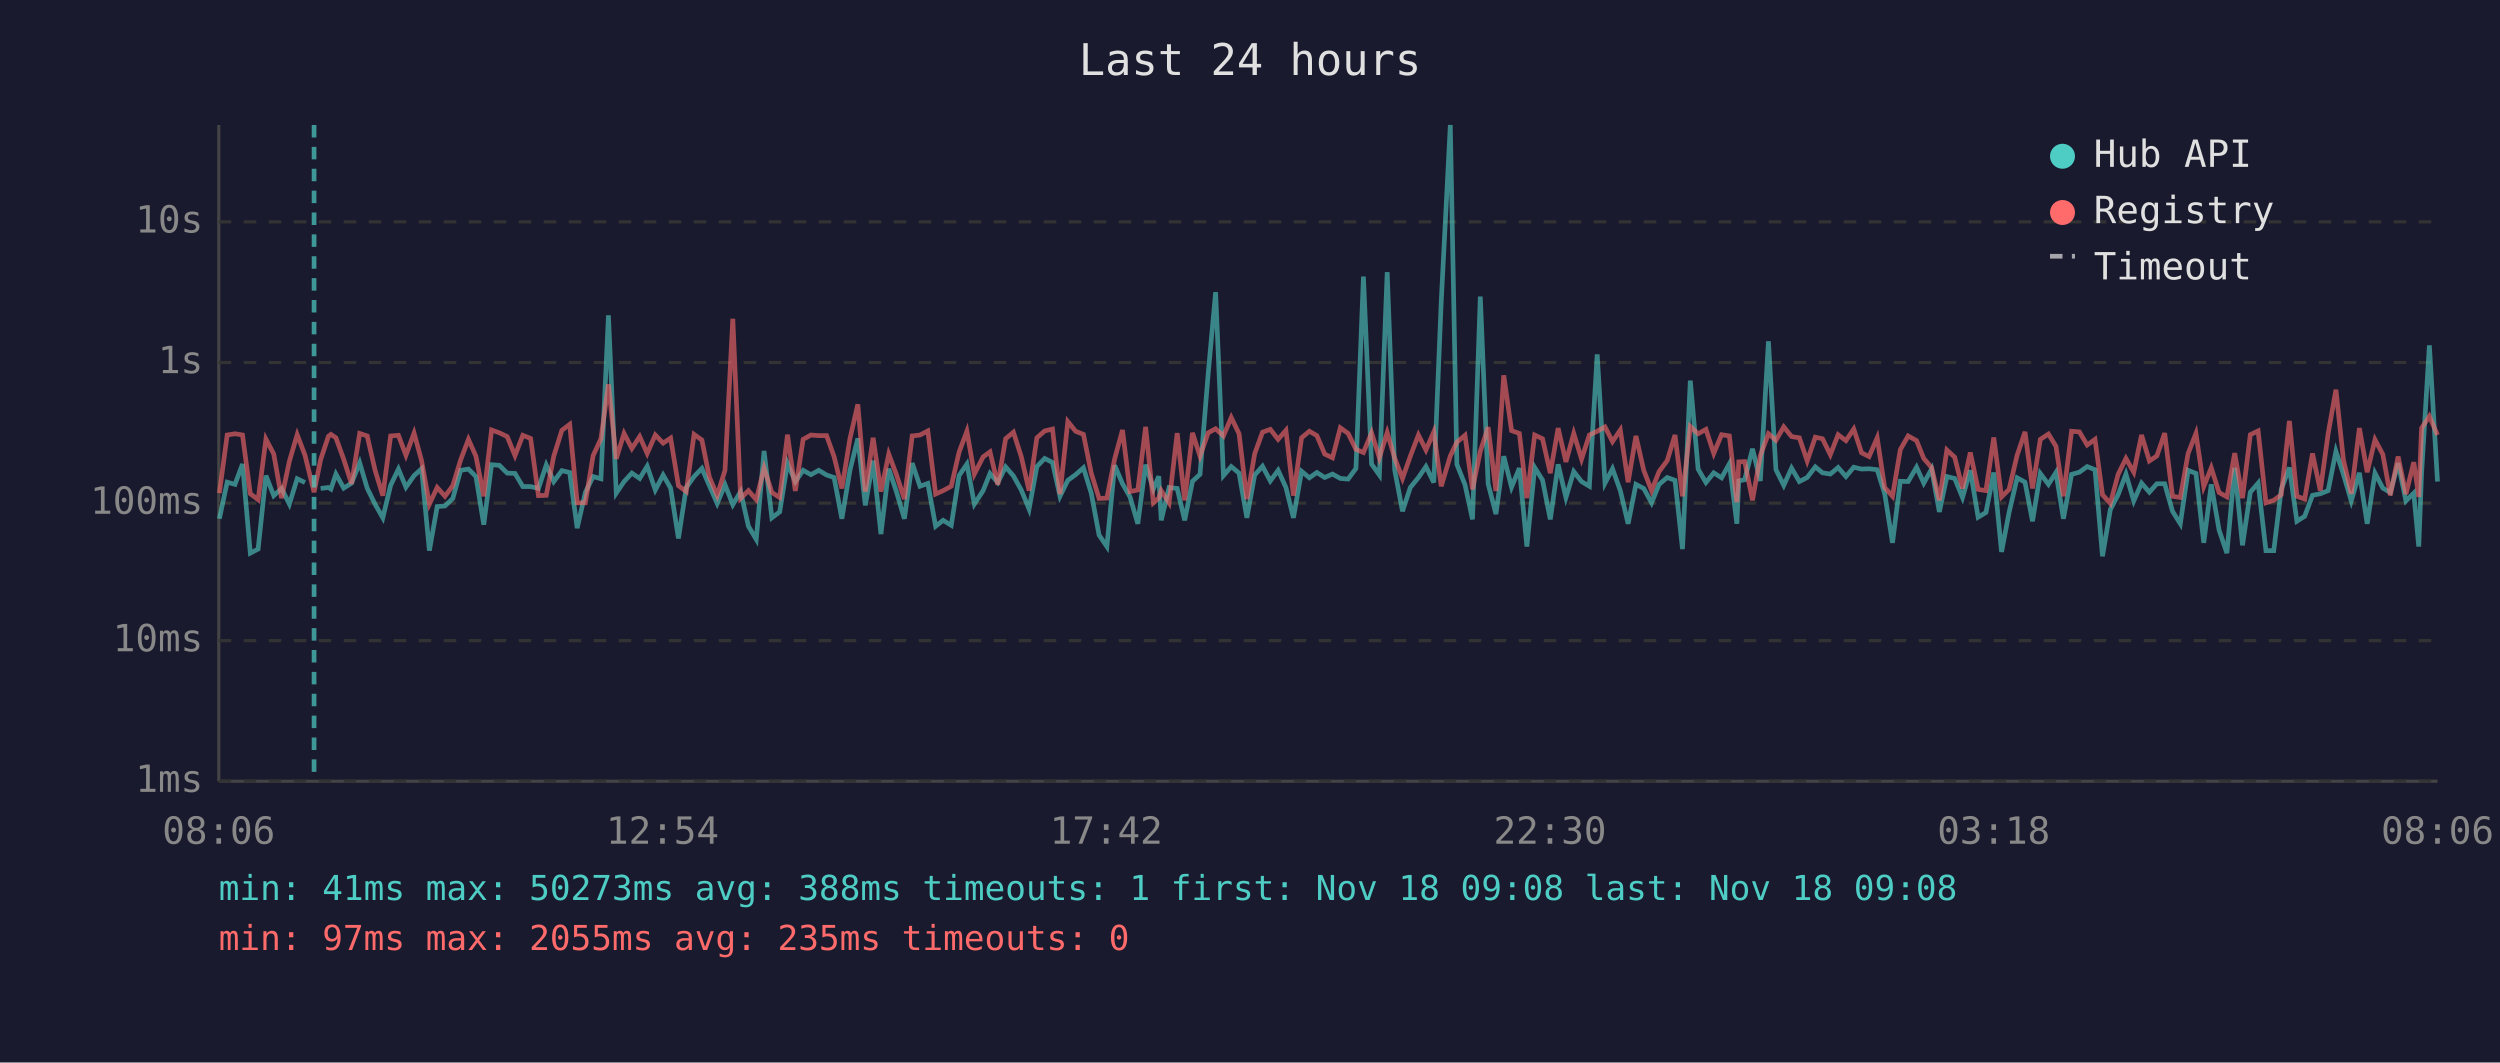
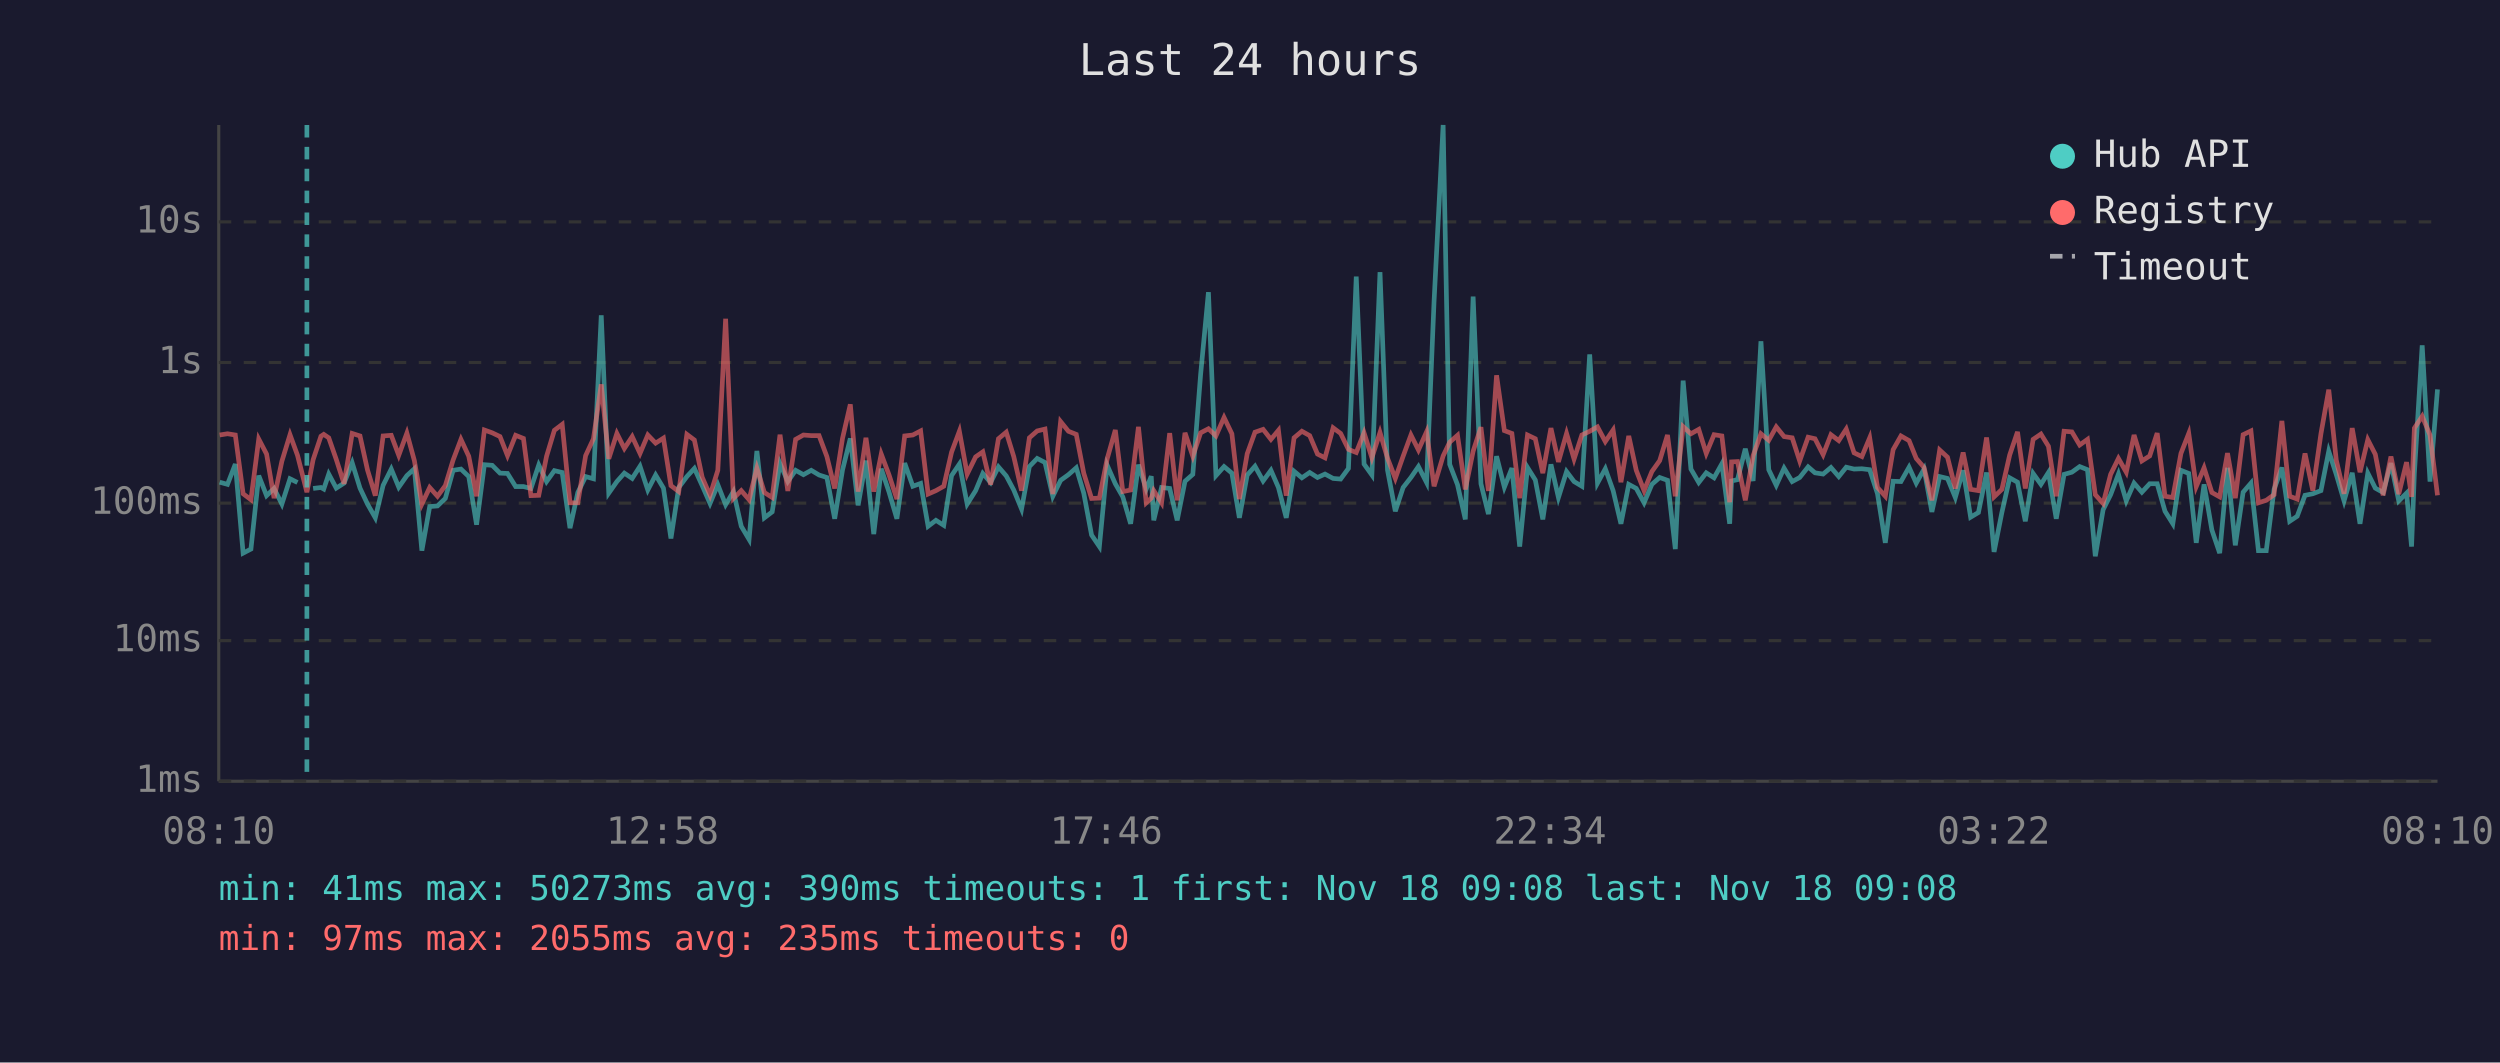
<svg xmlns="http://www.w3.org/2000/svg" viewBox="0 0 800 340" font-family="monospace" font-size="12">
  <rect width="800" height="340" fill="#1a1a2e" />
  <text x="400" y="24" fill="#e0e0e0" font-size="14" text-anchor="middle">Last 24 hours</text>
  <line x1="70" y1="40" x2="70" y2="250" stroke="#444" stroke-width="1" />
  <line x1="70" y1="250" x2="780" y2="250" stroke="#444" stroke-width="1" />
  <line x1="70" y1="250" x2="780" y2="250" stroke="#333" stroke-width="1" stroke-dasharray="4" />
  <text x="65" y="250" fill="#888" text-anchor="end" dominant-baseline="middle">1ms</text>
  <line x1="70" y1="205" x2="780" y2="205" stroke="#333" stroke-width="1" stroke-dasharray="4" />
  <text x="65" y="205" fill="#888" text-anchor="end" dominant-baseline="middle">10ms</text>
  <line x1="70" y1="161" x2="780" y2="161" stroke="#333" stroke-width="1" stroke-dasharray="4" />
  <text x="65" y="161" fill="#888" text-anchor="end" dominant-baseline="middle">100ms</text>
  <line x1="70" y1="116" x2="780" y2="116" stroke="#333" stroke-width="1" stroke-dasharray="4" />
  <text x="65" y="116" fill="#888" text-anchor="end" dominant-baseline="middle">1s</text>
  <line x1="70" y1="71" x2="780" y2="71" stroke="#333" stroke-width="1" stroke-dasharray="4" />
  <text x="65" y="71" fill="#888" text-anchor="end" dominant-baseline="middle">10s</text>
-   <text x="70" y="270" fill="#888" text-anchor="middle">08:06</text>
-   <text x="212" y="270" fill="#888" text-anchor="middle">12:54</text>
-   <text x="354" y="270" fill="#888" text-anchor="middle">17:42</text>
-   <text x="496" y="270" fill="#888" text-anchor="middle">22:30</text>
-   <text x="638" y="270" fill="#888" text-anchor="middle">03:18</text>
-   <text x="780" y="270" fill="#888" text-anchor="middle">08:06</text>
-   <polyline points="70.2,166.0 72.7,154.3 75.2,155.0 77.6,148.5 80.1,177.0 82.6,175.7 85.1,152.2 87.6,158.6 90.1,156.3 92.6,161.3 95.1,153.2 97.6,154.4" fill="none" stroke="#4ecdc4" stroke-width="1.5" opacity="0.6" />
-   <polyline points="102.6,156.3 105.1,156.0 105.9,156.5 107.5,151.7 110.0,156.2 112.5,154.6 115.1,148.1 117.5,156.2 120.0,161.3 122.5,165.7 125.0,155.3 127.5,150.1 129.9,155.9 132.5,152.2 134.9,150.0 137.4,176.2 139.9,162.1 142.4,161.9 144.9,159.5 147.4,150.5 149.9,150.1 152.3,152.5 154.8,167.9 157.3,148.7 159.8,148.9 162.3,151.4 164.8,151.5 167.3,155.7 169.8,155.7 172.3,156.3 174.8,148.8 177.2,154.1 179.8,150.6 182.3,151.2 184.7,169.0 187.3,157.6 189.8,152.5 192.3,153.2 194.7,100.9 197.2,157.8 199.7,154.1 202.2,151.4 204.7,153.1 207.1,149.2 209.7,156.8 212.2,152.0 214.6,156.2 217.1,172.3 219.6,156.0 222.1,152.5 224.6,149.9 227.0,155.4 229.5,161.1 232.0,155.1 234.5,161.5 237.0,157.3 239.5,168.4 242.0,172.6 244.5,144.3 247.0,165.7 249.5,163.8 252.0,148.3 254.5,154.1 257.0,150.5 259.5,151.9 262.0,150.5 264.5,152.0 266.9,152.8 269.4,166.0 272.0,150.4 274.5,140.3 276.9,161.7 279.4,147.4 281.9,170.9 284.4,150.0 286.9,157.5 289.4,166.0 291.9,148.2 294.4,155.6 296.9,154.7 299.4,168.4 301.8,166.5 304.4,168.1 306.9,152.2 309.4,148.5 311.8,161.3 314.6,157.0 316.8,151.5 319.3,154.4 321.8,149.4 324.3,152.3 326.8,156.8 329.3,162.9 331.8,149.3 334.3,146.7 336.8,148.0 339.2,158.8 341.7,153.7 344.2,151.9 346.7,149.7 349.2,157.8 351.7,171.2 354.2,174.9 356.7,148.9 359.2,154.8 361.6,159.0 364.1,167.6 366.6,148.7 369.1,156.5 370.8,152.4 371.6,166.5 374.1,156.0 376.7,156.3 379.1,166.5 381.6,154.0 384.0,151.8 386.6,119.8 389.0,93.5 391.5,152.2 394.0,149.3 396.5,151.4 399.0,165.7 401.5,152.0 404.0,149.2 406.5,153.9 409.0,150.5 411.5,156.0 413.9,165.7 416.5,150.8 419.0,152.9 421.4,151.2 423.9,152.8 426.4,151.7 428.9,153.1 431.4,153.3 433.9,149.9 436.3,88.5 438.9,148.5 441.4,152.0 443.9,87.1 446.3,150.4 448.8,163.6 451.3,156.0 453.9,152.8 456.3,149.3 458.8,154.4 461.2,96.4 464.1,40.0 466.2,148.6 468.8,155.1 471.2,166.2 473.7,94.9 476.2,154.8 478.7,164.5 481.2,146.0 483.7,155.9 486.2,149.8 488.6,174.9 491.1,149.6 493.6,153.6 496.1,166.2 498.6,148.6 501.1,159.2 503.6,150.9 506.1,154.1 508.6,155.6 511.1,113.4 513.6,154.6 516.0,150.0 518.5,157.0 521.0,167.6 523.5,155.0 526.0,156.3 528.5,160.9 530.9,155.0 533.5,152.8 536.0,153.7 538.4,175.7 540.9,121.8 543.4,150.1 545.9,154.4 548.4,151.3 550.9,152.9 553.4,148.4 555.8,167.6 556.4,153.9 558.3,153.5 560.8,143.6 563.3,153.9 565.9,109.2 568.3,150.3 570.8,155.3 573.3,149.8 575.8,154.1 578.3,152.8 580.9,149.4 583.2,151.3 585.7,151.7 588.2,149.6 590.7,152.5 593.2,149.5 595.7,150.1 598.1,150.0 600.7,150.3 603.1,158.0 605.6,173.7 608.1,154.0 610.6,154.1 613.3,149.5 615.6,154.6 618.1,150.1 620.6,163.8 623.0,152.5 625.5,153.1 628.0,159.2 630.5,150.5 633.0,165.5 635.5,164.0 638.0,151.2 640.5,176.6 642.9,164.0 645.5,152.9 648.0,154.3 650.4,166.8 652.9,151.5 655.5,155.0 657.9,151.2 660.3,166.0 662.9,151.8 665.4,151.1 667.9,149.3 670.4,150.3 672.8,178.0 675.3,163.1 677.8,158.3 680.3,151.7 682.8,160.3 685.3,154.6 687.8,157.5 690.2,154.8 692.7,154.8 695.2,163.6 697.7,167.6 700.2,150.5 702.7,151.5 705.2,173.7 707.6,155.0 710.1,169.6 712.6,177.0 715.1,149.7 717.6,174.5 720.1,157.5 722.6,154.6 725.1,176.2 727.6,176.2 730.0,156.6 732.6,149.6 735.0,166.8 737.5,165.2 740.0,158.5 742.5,158.0 745.0,157.0 747.5,144.4 749.9,151.8 752.4,160.3 755.0,151.3 757.5,167.6 760.0,151.4 762.5,156.2 764.9,157.6 767.4,148.2 769.9,160.3 772.4,157.8 774.0,174.9 774.9,151.5 777.4,110.5 780.0,154.1" fill="none" stroke="#4ecdc4" stroke-width="1.5" opacity="0.6" />
-   <polyline points="70.2,157.8 72.7,139.2 75.2,138.8 77.6,139.2 80.1,158.0 82.6,159.9 85.1,140.5 87.6,145.3 90.1,159.4 92.6,147.6 95.1,139.1 97.6,145.7 100.5,157.5 102.6,147.1 105.1,139.6 105.9,139.0 107.5,140.1 110.0,147.0 112.5,154.8 115.1,138.7 117.5,139.5 120.0,150.4 122.5,158.6 125.0,139.5 127.5,139.3 129.9,145.7 132.5,138.6 134.9,147.4 137.4,161.3 139.9,156.0 142.4,158.8 144.9,155.4 147.4,147.2 149.9,140.6 152.3,146.0 154.8,158.8 157.3,137.6 159.8,138.5 162.3,139.7 164.8,145.8 167.3,139.3 169.8,140.3 172.3,158.6 174.8,158.5 177.2,146.0 179.8,137.7 182.3,135.8 184.7,160.9 187.3,160.9 189.8,145.8 192.3,140.4 194.7,123.0 197.2,146.8 199.7,138.7 202.2,143.5 204.7,139.7 207.1,145.1 209.7,139.2 212.2,141.8 214.6,140.2 217.1,155.4 219.6,157.3 222.1,139.0 224.6,140.8 227.0,152.7 229.5,158.5 232.0,150.5 234.5,102.0 237.0,159.5 239.5,157.0 242.0,159.9 244.5,149.8 247.0,157.6 249.5,159.2 252.0,139.1 254.5,157.1 257.0,140.6 259.5,139.2 262.0,139.4 264.5,139.4 266.9,146.1 269.4,156.3 272.0,140.3 274.5,129.4 276.9,157.3 279.4,140.1 281.9,157.3 284.4,145.3 286.9,152.0 289.4,159.7 291.9,139.5 294.4,139.2 296.9,137.9 299.4,158.1 301.8,157.0 304.4,155.6 306.9,144.7 309.4,138.0 311.8,151.7 314.6,146.2 316.8,144.6 319.3,155.1 321.8,140.4 324.3,138.3 326.8,146.1 329.3,157.0 331.8,140.1 334.3,137.9 336.8,137.3 339.2,158.1 341.7,134.9 344.2,138.0 346.7,139.0 349.2,151.4 351.7,159.5 354.2,159.4 356.7,146.8 359.2,137.6 361.6,157.3 364.1,156.8 366.6,136.6 369.1,160.9 370.8,159.4 371.6,157.0 374.1,160.9 376.7,138.6 379.1,160.1 381.6,138.5 384.0,146.0 386.6,138.5 389.0,137.2 391.5,139.5 394.0,133.6 396.5,138.8 399.0,159.7 401.5,145.2 404.0,138.3 406.5,137.4 409.0,140.6 411.5,137.7 413.9,158.6 416.5,140.1 419.0,138.0 421.4,139.4 423.9,145.3 426.4,146.5 428.9,136.9 431.4,138.7 433.9,143.8 436.3,144.8 438.9,138.5 441.4,146.5 443.9,138.4 446.3,146.6 448.8,153.1 451.3,146.0 453.9,139.2 456.3,144.0 458.8,138.2 461.2,155.6 464.1,145.9 466.2,141.5 468.8,139.3 471.2,156.6 473.7,144.4 476.2,136.7 478.7,157.1 481.2,120.1 483.7,137.8 486.2,138.7 488.6,159.4 491.1,139.2 493.6,140.4 496.1,151.4 498.6,137.0 501.1,147.8 503.6,138.7 506.1,146.9 508.6,139.2 511.1,138.0 513.6,136.6 516.0,141.3 518.5,137.6 521.0,154.3 523.5,139.5 526.0,150.5 528.5,157.0 530.9,150.9 533.5,147.4 536.0,139.2 538.4,158.8 540.9,136.5 543.4,138.8 545.9,137.4 548.4,145.1 550.9,139.1 553.4,139.5 555.8,160.7 556.4,147.8 558.3,147.7 560.8,160.1 563.3,145.8 565.9,138.8 568.3,140.9 570.8,136.6 573.3,139.7 575.8,140.1 578.3,147.5 580.9,139.9 583.2,140.4 585.7,145.5 588.2,139.1 590.7,141.0 593.2,137.3 595.7,144.9 598.1,146.1 600.7,140.1 603.1,156.0 605.6,158.8 608.1,143.9 610.6,139.5 613.3,141.0 615.6,146.7 618.1,149.6 620.6,160.1 623.0,144.0 625.5,146.3 628.0,156.3 630.5,144.8 633.0,156.6 635.5,157.0 638.0,140.0 640.5,159.0 642.9,156.6 645.5,145.6 648.0,138.2 650.4,156.3 652.9,140.6 655.5,138.9 657.9,142.8 660.3,158.8 662.9,138.0 665.4,138.2 667.9,142.4 670.4,140.6 672.8,158.3 675.3,161.1 677.8,151.8 680.3,146.7 682.8,151.1 685.3,139.2 687.8,147.5 690.2,145.9 692.7,138.6 695.2,158.8 697.7,159.2 700.2,145.1 702.7,138.7 705.2,155.7 707.6,149.7 710.1,157.6 712.6,159.0 715.1,145.0 717.6,159.4 720.1,139.1 722.6,137.9 725.1,160.9 727.6,160.1 730.0,158.3 732.6,134.7 735.0,158.8 737.5,159.7 740.0,145.1 742.5,157.0 745.0,138.8 747.5,124.7 749.9,147.2 752.4,158.0 755.0,137.0 757.5,151.1 760.0,140.7 762.5,145.4 764.9,158.5 767.4,146.1 769.9,158.1 772.4,147.9 774.0,159.0 774.9,137.0 777.4,133.2 780.0,139.2" fill="none" stroke="#ff6b6b" stroke-width="1.5" opacity="0.6" />
-   <line x1="100.5" y1="40" x2="100.5" y2="250" stroke="#4ecdc4" stroke-width="1.5" stroke-dasharray="4,3" opacity="0.7" />
+   <text x="70" y="270" fill="#888" text-anchor="middle">08:10</text>
+   <text x="212" y="270" fill="#888" text-anchor="middle">12:58</text>
+   <text x="354" y="270" fill="#888" text-anchor="middle">17:46</text>
+   <text x="496" y="270" fill="#888" text-anchor="middle">22:34</text>
+   <text x="638" y="270" fill="#888" text-anchor="middle">03:22</text>
+   <text x="780" y="270" fill="#888" text-anchor="middle">08:10</text>
+   <polyline points="70.3,154.3 72.8,155.0 75.3,148.5 77.8,177.0 80.3,175.7 82.8,152.2 85.3,158.6 87.7,156.3 90.2,161.3 92.8,153.2 95.2,154.4" fill="none" stroke="#4ecdc4" stroke-width="1.5" opacity="0.6" />
+   <polyline points="100.2,156.3 102.7,156.0 103.6,156.5 105.2,151.7 107.6,156.2 110.1,154.6 112.7,148.1 115.2,156.2 117.6,161.3 120.1,165.7 122.6,155.3 125.2,150.1 127.6,155.9 130.2,152.2 132.6,150.0 135.0,176.2 137.5,162.1 140.0,161.9 142.5,159.5 145.0,150.5 147.5,150.1 150.0,152.5 152.5,167.9 155.0,148.7 157.5,148.9 160.0,151.4 162.4,151.5 165.0,155.7 167.5,155.7 169.9,156.3 172.4,148.8 174.9,154.1 177.4,150.6 179.9,151.2 182.4,169.0 184.9,157.6 187.4,152.5 189.9,153.2 192.4,100.9 194.8,157.8 197.4,154.1 199.8,151.4 202.3,153.1 204.8,149.2 207.3,156.8 209.8,152.0 212.3,156.2 214.7,172.3 217.2,156.0 219.8,152.5 222.2,149.9 224.7,155.4 227.2,161.1 229.7,155.1 232.2,161.5 234.7,157.3 237.2,168.4 239.7,172.6 242.2,144.3 244.6,165.7 247.1,163.8 249.6,148.3 252.1,154.1 254.6,150.5 257.1,151.9 259.6,150.5 262.1,152.0 264.6,152.8 267.1,166.0 269.6,150.4 272.1,140.3 274.6,161.7 277.1,147.4 279.6,170.9 282.0,150.0 284.5,157.5 287.0,166.0 289.5,148.2 292.1,155.6 294.6,154.7 297.0,168.4 299.5,166.5 302.0,168.1 304.5,152.2 307.0,148.5 309.5,161.3 312.2,157.0 314.5,151.5 317.0,154.4 319.5,149.4 322.0,152.3 324.4,156.8 326.9,162.9 329.4,149.3 331.9,146.7 334.4,148.0 336.9,158.8 339.4,153.7 341.9,151.9 344.4,149.7 346.8,157.8 349.3,171.2 351.8,174.9 354.3,148.9 356.9,154.8 359.3,159.0 361.8,167.6 364.3,148.7 366.8,156.5 368.4,152.4 369.2,166.5 371.7,156.0 374.3,156.3 376.7,166.5 379.2,154.0 381.7,151.8 384.2,119.8 386.7,93.5 389.1,152.2 391.7,149.3 394.2,151.4 396.6,165.7 399.1,152.0 401.6,149.2 404.2,153.9 406.7,150.5 409.1,156.0 411.6,165.7 414.1,150.8 416.6,152.9 419.1,151.2 421.6,152.8 424.0,151.7 426.6,153.1 429.0,153.3 431.5,149.9 434.0,88.5 436.5,148.5 439.0,152.0 441.6,87.1 444.0,150.4 446.5,163.6 449.0,156.0 451.5,152.8 453.9,149.3 456.5,154.4 458.9,96.4 461.8,40.0 463.9,148.6 466.4,155.1 468.9,166.2 471.4,94.9 473.9,154.8 476.3,164.5 478.9,146.0 481.4,155.9 483.8,149.8 486.3,174.9 488.8,149.6 491.3,153.6 493.7,166.2 496.3,148.6 498.7,159.2 501.3,150.9 503.7,154.1 506.2,155.6 508.7,113.4 511.2,154.6 513.7,150.0 516.2,157.0 518.7,167.6 521.2,155.0 523.6,156.3 526.1,160.9 528.6,155.0 531.1,152.8 533.6,153.7 536.1,175.7 538.6,121.8 541.1,150.1 543.6,154.4 546.0,151.3 548.5,152.9 551.0,148.4 553.5,167.6 554.1,153.9 556.0,153.5 558.5,143.6 561.0,153.9 563.5,109.2 566.0,150.3 568.4,155.3 570.9,149.8 573.5,154.1 575.9,152.8 578.6,149.4 580.8,151.3 583.4,151.7 585.9,149.6 588.4,152.5 590.8,149.5 593.3,150.1 595.8,150.0 598.3,150.3 600.8,158.0 603.3,173.7 605.8,154.0 608.3,154.1 610.9,149.5 613.2,154.6 615.7,150.1 618.2,163.8 620.7,152.5 623.2,153.1 625.7,159.2 628.2,150.5 630.6,165.5 633.1,164.0 635.7,151.2 638.1,176.6 640.6,164.0 643.1,152.9 645.6,154.3 648.1,166.8 650.6,151.5 653.1,155.0 655.5,151.2 658.0,166.0 660.5,151.8 663.0,151.1 665.5,149.3 668.0,150.3 670.5,178.0 673.0,163.1 675.4,158.3 677.9,151.7 680.4,160.3 682.9,154.6 685.4,157.5 687.9,154.8 690.3,154.8 692.8,163.6 695.3,167.6 697.9,150.5 700.4,151.5 702.8,173.7 705.3,155.0 707.8,169.6 710.3,177.0 712.8,149.7 715.3,174.5 717.8,157.5 720.3,154.6 722.7,176.2 725.2,176.2 727.7,156.6 730.2,149.6 732.7,166.8 735.1,165.2 737.6,158.5 740.1,158.0 742.7,157.0 745.2,144.4 747.6,151.8 750.1,160.3 752.7,151.3 755.2,167.6 757.7,151.4 760.1,156.2 762.6,157.6 765.1,148.2 767.6,160.3 770.1,157.8 771.7,174.9 772.6,151.5 775.1,110.5 777.6,154.1 780.0,124.6" fill="none" stroke="#4ecdc4" stroke-width="1.5" opacity="0.6" />
+   <polyline points="70.3,139.2 72.8,138.8 75.3,139.2 77.8,158.0 80.3,159.9 82.8,140.5 85.3,145.3 87.7,159.4 90.2,147.6 92.8,139.1 95.2,145.7 98.2,157.5 100.2,147.1 102.7,139.6 103.6,139.0 105.2,140.1 107.6,147.0 110.1,154.8 112.7,138.7 115.2,139.5 117.6,150.4 120.1,158.6 122.6,139.5 125.2,139.3 127.6,145.7 130.2,138.6 132.6,147.4 135.0,161.3 137.5,156.0 140.0,158.8 142.5,155.4 145.0,147.2 147.5,140.6 150.0,146.0 152.5,158.8 155.0,137.6 157.5,138.5 160.0,139.7 162.4,145.8 165.0,139.3 167.5,140.3 169.9,158.6 172.4,158.5 174.9,146.0 177.4,137.7 179.9,135.8 182.4,160.9 184.9,160.9 187.4,145.8 189.9,140.4 192.4,123.0 194.8,146.8 197.4,138.7 199.8,143.5 202.3,139.7 204.8,145.1 207.3,139.2 209.8,141.8 212.3,140.2 214.7,155.4 217.2,157.3 219.8,139.0 222.2,140.8 224.7,152.7 227.2,158.5 229.7,150.5 232.2,102.0 234.7,159.5 237.2,157.0 239.7,159.9 242.2,149.8 244.6,157.6 247.1,159.2 249.6,139.1 252.1,157.1 254.6,140.6 257.1,139.2 259.6,139.4 262.1,139.4 264.6,146.1 267.1,156.3 269.6,140.3 272.1,129.4 274.6,157.3 277.1,140.1 279.6,157.3 282.0,145.3 284.5,152.0 287.0,159.7 289.5,139.5 292.1,139.2 294.6,137.9 297.0,158.1 299.5,157.0 302.0,155.6 304.5,144.7 307.0,138.0 309.5,151.7 312.2,146.2 314.5,144.6 317.0,155.1 319.5,140.4 322.0,138.3 324.4,146.1 326.9,157.0 329.4,140.1 331.9,137.9 334.4,137.3 336.9,158.1 339.4,134.9 341.9,138.0 344.4,139.0 346.8,151.4 349.3,159.5 351.8,159.4 354.3,146.8 356.9,137.6 359.3,157.3 361.8,156.8 364.3,136.6 366.8,160.9 368.4,159.4 369.2,157.0 371.7,160.9 374.3,138.6 376.7,160.1 379.2,138.5 381.7,146.0 384.2,138.5 386.7,137.2 389.1,139.5 391.7,133.6 394.2,138.8 396.6,159.7 399.1,145.2 401.6,138.3 404.2,137.4 406.7,140.6 409.1,137.7 411.6,158.6 414.1,140.1 416.6,138.0 419.1,139.4 421.6,145.3 424.0,146.5 426.6,136.9 429.0,138.7 431.5,143.8 434.0,144.8 436.5,138.5 439.0,146.5 441.6,138.4 444.0,146.6 446.5,153.1 449.0,146.0 451.5,139.2 453.9,144.0 456.5,138.2 458.9,155.6 461.8,145.9 463.9,141.5 466.4,139.3 468.9,156.6 471.4,144.4 473.9,136.7 476.3,157.1 478.9,120.1 481.4,137.8 483.8,138.7 486.3,159.4 488.8,139.2 491.3,140.4 493.7,151.4 496.3,137.0 498.7,147.8 501.3,138.7 503.7,146.9 506.2,139.2 508.7,138.0 511.2,136.6 513.7,141.3 516.2,137.6 518.7,154.3 521.2,139.5 523.6,150.5 526.1,157.0 528.6,150.9 531.1,147.4 533.6,139.2 536.1,158.8 538.6,136.5 541.1,138.8 543.6,137.4 546.0,145.1 548.5,139.1 551.0,139.5 553.5,160.7 554.1,147.8 556.0,147.7 558.5,160.1 561.0,145.8 563.5,138.8 566.0,140.9 568.4,136.6 570.9,139.7 573.5,140.1 575.9,147.5 578.6,139.9 580.8,140.4 583.4,145.5 585.9,139.1 588.4,141.0 590.8,137.3 593.3,144.9 595.8,146.1 598.3,140.1 600.8,156.0 603.3,158.8 605.8,143.9 608.3,139.5 610.9,141.0 613.2,146.7 615.7,149.6 618.2,160.1 620.7,144.0 623.2,146.3 625.7,156.3 628.2,144.8 630.6,156.6 633.1,157.0 635.7,140.0 638.1,159.0 640.6,156.6 643.1,145.6 645.6,138.2 648.1,156.3 650.6,140.6 653.1,138.9 655.5,142.8 658.0,158.8 660.5,138.0 663.0,138.2 665.5,142.4 668.0,140.6 670.5,158.3 673.0,161.1 675.4,151.8 677.9,146.7 680.4,151.1 682.9,139.2 685.4,147.5 687.9,145.9 690.3,138.6 692.8,158.8 695.3,159.2 697.9,145.1 700.4,138.7 702.8,155.7 705.3,149.7 707.8,157.6 710.3,159.0 712.8,145.0 715.3,159.4 717.8,139.1 720.3,137.9 722.7,160.9 725.2,160.1 727.7,158.3 730.2,134.7 732.7,158.8 735.1,159.7 737.6,145.1 740.1,157.0 742.7,138.8 745.2,124.7 747.6,147.2 750.1,158.0 752.7,137.0 755.2,151.1 757.7,140.7 760.1,145.4 762.6,158.5 765.1,146.1 767.6,158.1 770.1,147.9 771.7,159.0 772.6,137.0 775.1,133.2 777.6,139.2 780.0,158.5" fill="none" stroke="#ff6b6b" stroke-width="1.5" opacity="0.6" />
+   <line x1="98.2" y1="40" x2="98.2" y2="250" stroke="#4ecdc4" stroke-width="1.5" stroke-dasharray="4,3" opacity="0.7" />
  <circle cx="660" cy="50" r="4" fill="#4ecdc4" />
  <text x="670" y="50" fill="#e0e0e0" dominant-baseline="middle">Hub API</text>
  <circle cx="660" cy="68" r="4" fill="#ff6b6b" />
  <text x="670" y="68" fill="#e0e0e0" dominant-baseline="middle">Registry</text>
  <line x1="656" y1="82" x2="664" y2="82" stroke="#e0e0e0" stroke-width="1.5" stroke-dasharray="4,3" opacity="0.7" />
  <text x="670" y="86" fill="#e0e0e0" dominant-baseline="middle">Timeout</text>
-   <text x="70" y="288" fill="#4ecdc4" font-size="11">min: 41ms  max: 50273ms  avg: 388ms  timeouts: 1  first: Nov 18 09:08  last: Nov 18 09:08</text>
+   <text x="70" y="288" fill="#4ecdc4" font-size="11">min: 41ms  max: 50273ms  avg: 390ms  timeouts: 1  first: Nov 18 09:08  last: Nov 18 09:08</text>
  <text x="70" y="304" fill="#ff6b6b" font-size="11">min: 97ms  max: 2055ms  avg: 235ms  timeouts: 0</text>
</svg>
